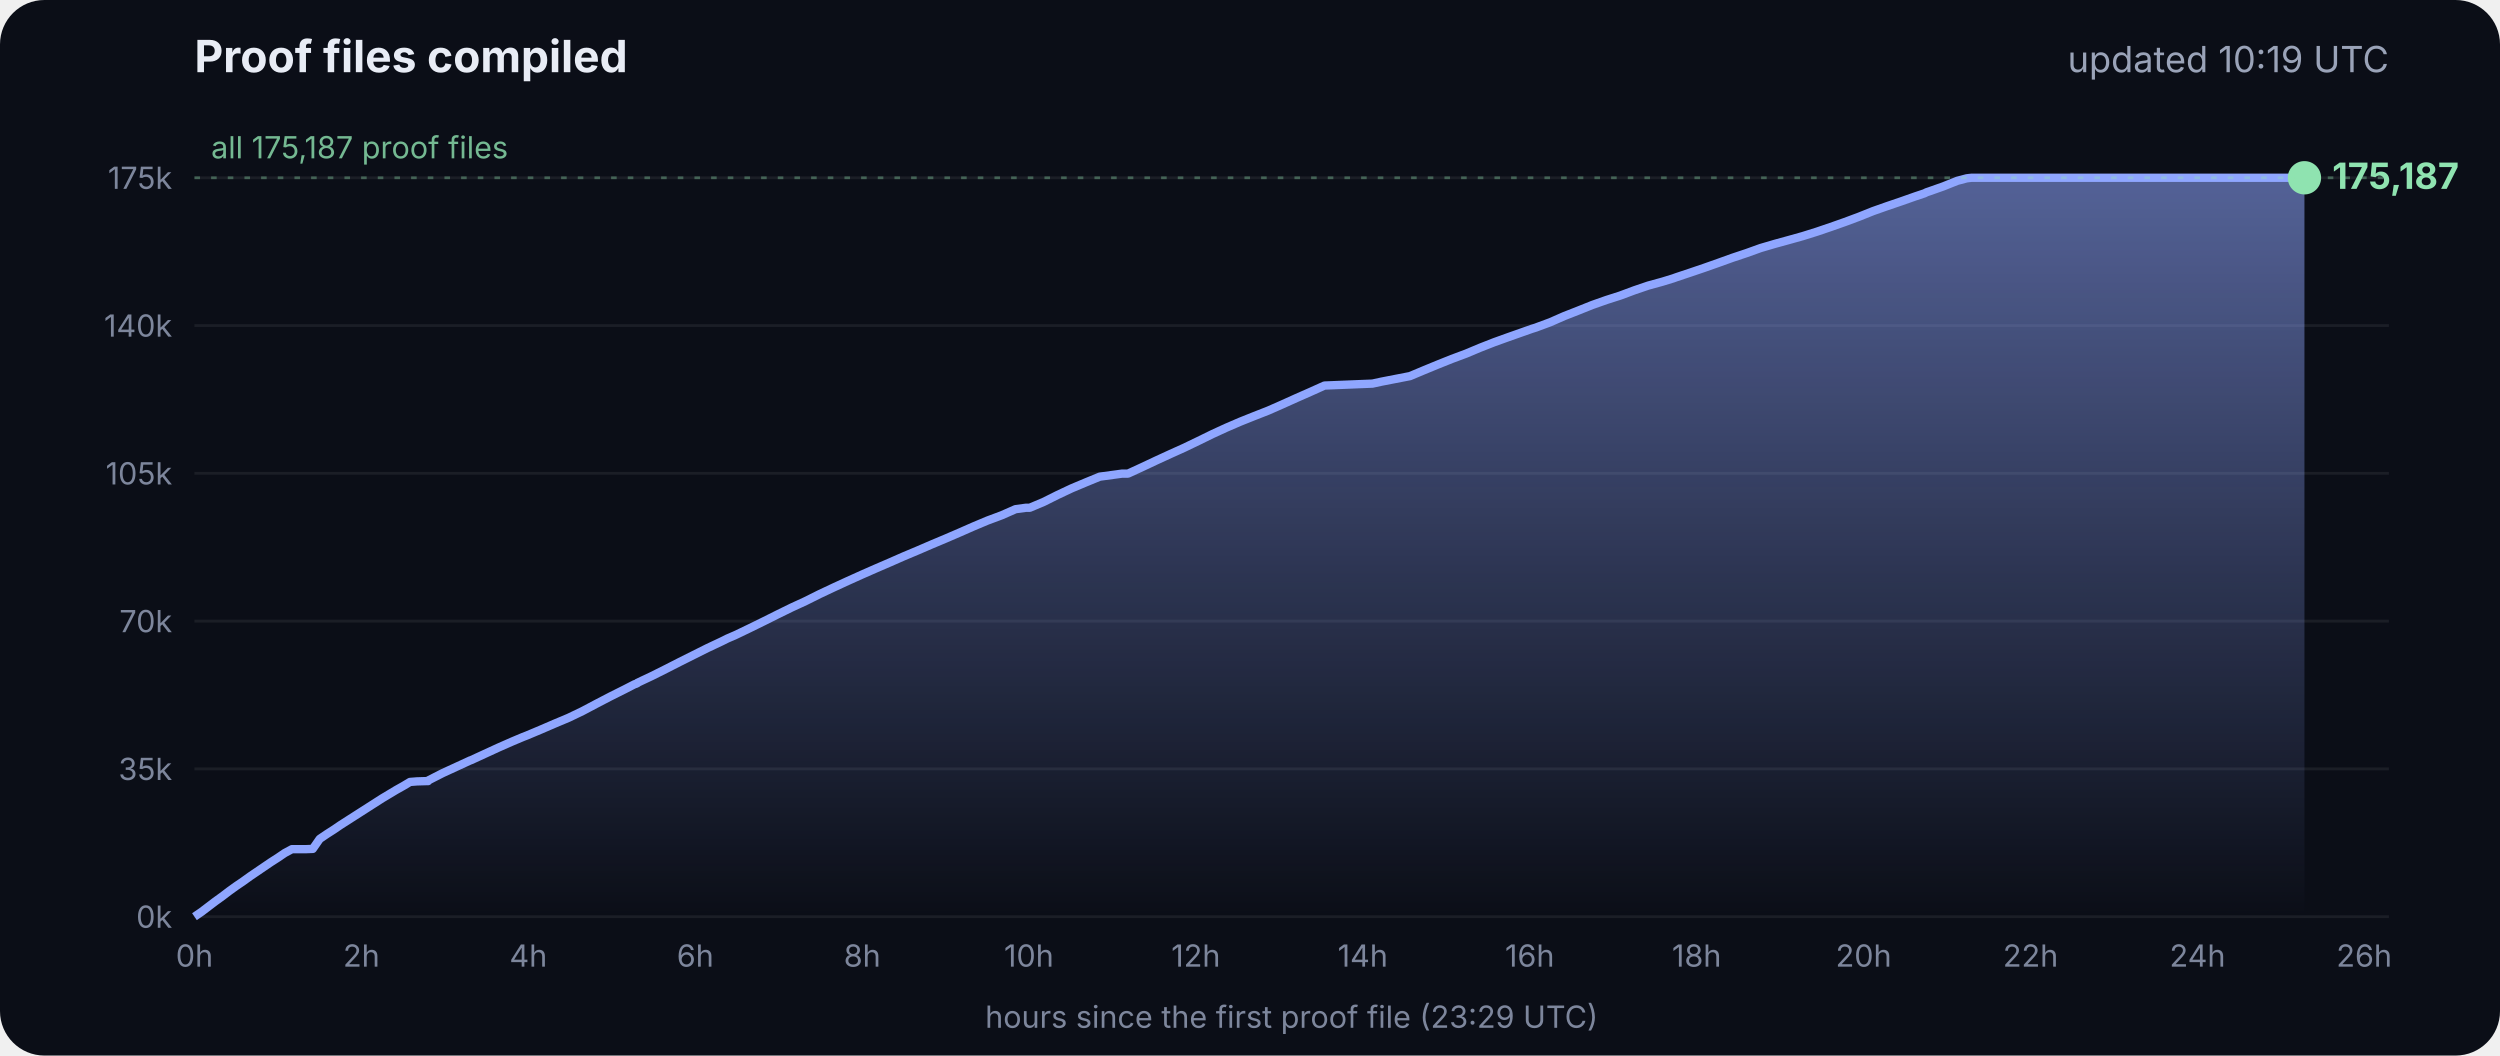
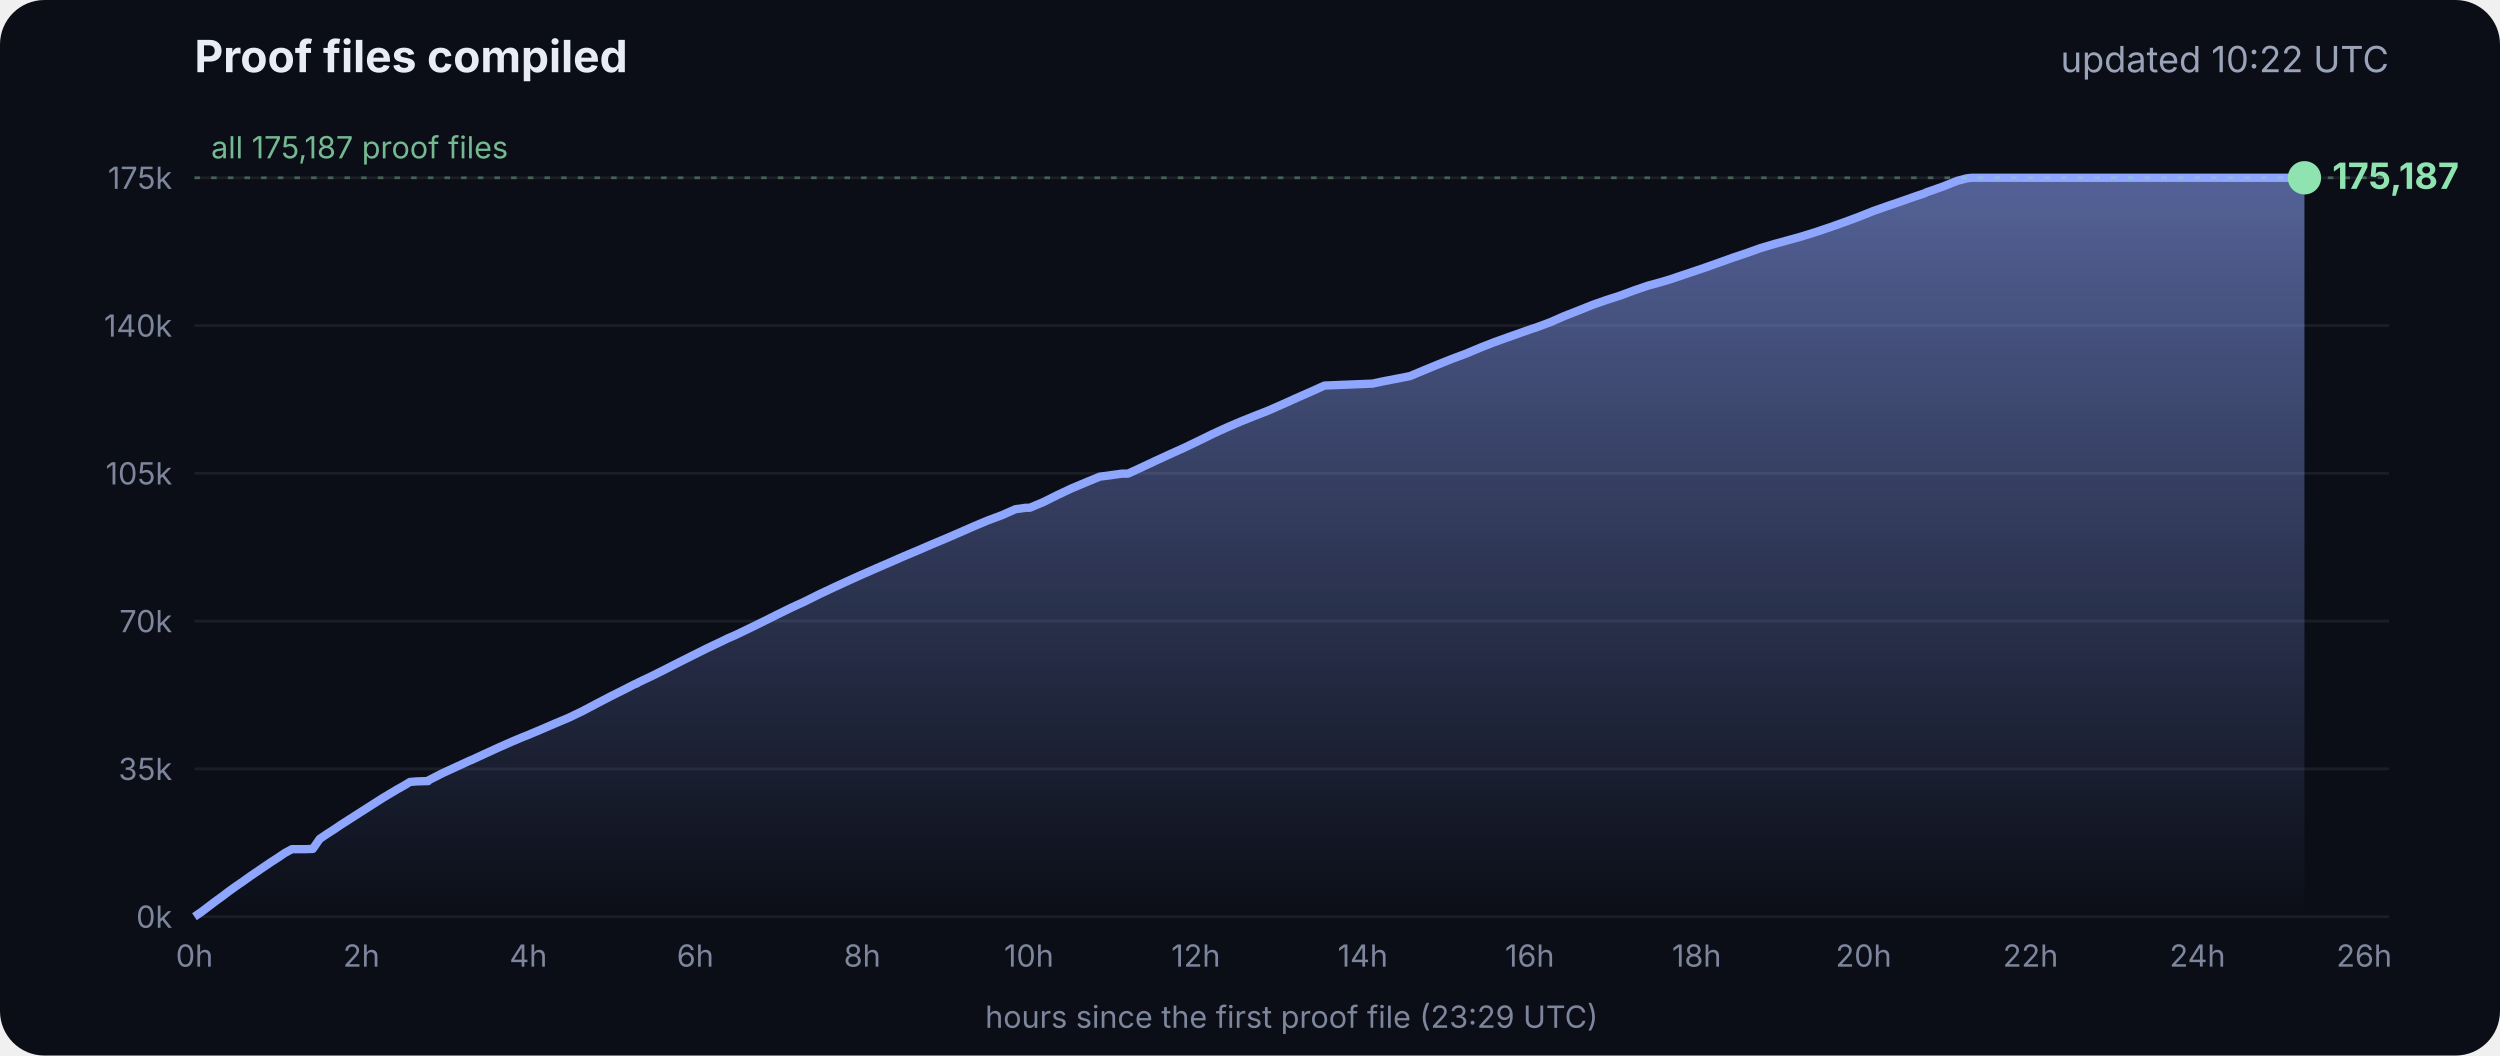
<svg xmlns="http://www.w3.org/2000/svg" viewBox="0 0 900 380" font-family="Inter, -apple-system, Segoe UI, sans-serif">
  <defs>
    <linearGradient id="g" x1="0" y1="0" x2="0" y2="1">
      <stop offset="0" stop-color="#8fa6ff" stop-opacity=".55" />
      <stop offset="1" stop-color="#8fa6ff" stop-opacity="0" />
    </linearGradient>
  </defs>
  <rect width="900" height="380" rx="16" fill="#0b0e17" />
  <text x="70" y="26" fill="#e8ecf5" font-size="16" font-weight="700">Proof files compiled</text>
-   <text x="860" y="26" fill="#9aa3b8" font-size="13" text-anchor="end">updated 10:19 UTC</text>
+   <text x="860" y="26" fill="#9aa3b8" font-size="13" text-anchor="end">updated 10:22 UTC</text>
  <line x1="70" x2="860" y1="330.0" y2="330.0" stroke="#ffffff" stroke-opacity=".07" />
  <text x="62" y="334.0" fill="#7d869c" font-size="11" text-anchor="end">0k</text>
  <line x1="70" x2="860" y1="276.8" y2="276.8" stroke="#ffffff" stroke-opacity=".07" />
  <text x="62" y="280.8" fill="#7d869c" font-size="11" text-anchor="end">35k</text>
  <line x1="70" x2="860" y1="223.6" y2="223.6" stroke="#ffffff" stroke-opacity=".07" />
  <text x="62" y="227.6" fill="#7d869c" font-size="11" text-anchor="end">70k</text>
  <line x1="70" x2="860" y1="170.4" y2="170.4" stroke="#ffffff" stroke-opacity=".07" />
  <text x="62" y="174.4" fill="#7d869c" font-size="11" text-anchor="end">105k</text>
  <line x1="70" x2="860" y1="117.2" y2="117.2" stroke="#ffffff" stroke-opacity=".07" />
  <text x="62" y="121.2" fill="#7d869c" font-size="11" text-anchor="end">140k</text>
  <line x1="70" x2="860" y1="64.0" y2="64.0" stroke="#ffffff" stroke-opacity=".07" />
  <text x="62" y="68.0" fill="#7d869c" font-size="11" text-anchor="end">175k</text>
  <text x="70.0" y="348" fill="#7d869c" font-size="11" text-anchor="middle">0h</text>
  <text x="130.1" y="348" fill="#7d869c" font-size="11" text-anchor="middle">2h</text>
  <text x="190.2" y="348" fill="#7d869c" font-size="11" text-anchor="middle">4h</text>
  <text x="250.3" y="348" fill="#7d869c" font-size="11" text-anchor="middle">6h</text>
  <text x="310.4" y="348" fill="#7d869c" font-size="11" text-anchor="middle">8h</text>
  <text x="370.4" y="348" fill="#7d869c" font-size="11" text-anchor="middle">10h</text>
  <text x="430.5" y="348" fill="#7d869c" font-size="11" text-anchor="middle">12h</text>
  <text x="490.6" y="348" fill="#7d869c" font-size="11" text-anchor="middle">14h</text>
  <text x="550.7" y="348" fill="#7d869c" font-size="11" text-anchor="middle">16h</text>
  <text x="610.8" y="348" fill="#7d869c" font-size="11" text-anchor="middle">18h</text>
  <text x="670.9" y="348" fill="#7d869c" font-size="11" text-anchor="middle">20h</text>
  <text x="731.0" y="348" fill="#7d869c" font-size="11" text-anchor="middle">22h</text>
  <text x="791.1" y="348" fill="#7d869c" font-size="11" text-anchor="middle">24h</text>
  <text x="851.1" y="348" fill="#7d869c" font-size="11" text-anchor="middle">26h</text>
  <polygon points="70.0,330.0 70.0,330.0 72.5,328.3 75.0,326.4 77.5,324.5 80.0,322.7 82.5,320.8 85.0,319.0 87.5,317.3 90.0,315.5 92.5,313.8 95.0,312.1 97.5,310.4 100.0,308.8 102.5,307.1 105.1,305.7 107.6,305.7 110.1,305.7 112.6,305.6 115.1,302.0 117.6,300.3 120.1,298.7 122.6,297.0 125.1,295.4 127.6,293.8 130.1,292.2 132.6,290.6 135.1,289.0 137.6,287.4 140.1,285.9 142.6,284.4 145.1,283.0 147.6,281.5 150.1,281.3 153.5,281.2 153.7,281.2 154.1,281.2 154.3,280.9 159.4,278.3 164.4,276.0 169.4,273.7 169.5,273.7 174.5,271.4 179.5,269.1 184.5,266.9 188.3,265.3 189.6,264.8 194.6,262.7 199.7,260.5 204.7,258.4 209.7,256.0 214.8,253.3 219.8,250.7 224.8,248.2 228.5,246.3 228.9,246.2 229.5,245.9 229.5,245.8 234.6,243.4 239.6,240.9 244.7,238.3 249.7,235.8 254.7,233.3 259.8,230.9 261.8,229.9 264.8,228.6 269.8,226.2 274.9,223.7 279.9,221.2 285.0,218.7 290.0,216.4 295.0,213.9 300.1,211.5 305.1,209.2 310.2,206.9 315.2,204.7 320.3,202.5 325.3,200.3 330.3,198.2 335.4,196.0 340.4,193.9 345.5,191.7 350.5,189.5 355.5,187.4 360.6,185.5 365.6,183.3 369.3,182.8 370.7,182.8 375.7,180.7 380.7,178.2 385.8,175.8 390.8,173.7 395.9,171.6 404.0,170.5 406.1,170.5 411.1,168.2 416.2,165.8 421.2,163.5 426.3,161.2 431.3,158.8 436.4,156.3 441.4,154.0 446.5,151.8 451.5,149.8 456.6,147.8 461.6,145.6 466.7,143.3 471.7,141.1 476.8,138.8 494.1,138.1 497.3,137.4 507.6,135.4 512.6,133.3 517.7,131.2 522.7,129.2 527.8,127.3 532.8,125.2 537.9,123.2 542.9,121.4 548.0,119.6 551.4,118.4 553.0,117.9 553.5,117.7 558.1,116.0 563.1,113.8 568.2,111.8 573.2,109.8 578.3,108.0 583.3,106.4 588.4,104.5 593.4,102.8 598.5,101.4 602.4,100.2 603.5,99.8 608.6,98.1 613.6,96.4 618.7,94.6 623.7,92.8 628.8,91.1 633.8,89.3 635.5,88.8 638.9,87.8 644.0,86.4 649.0,85.0 654.1,83.4 659.1,81.7 664.2,79.9 669.3,78.0 674.3,76.0 679.4,74.2 684.4,72.5 689.5,70.7 692.8,69.6 693.6,69.2 694.5,68.9 699.6,67.1 704.6,65.1 708.0,64.2 708.8,64.1 709.7,64.0 713.4,64.0 715.2,64.0 718.5,64.0 723.5,64.0 728.6,64.0 733.7,64.0 738.7,64.0 743.7,64.0 748.8,64.0 753.9,64.0 758.9,64.0 764.0,64.0 769.0,64.0 774.1,64.0 779.1,64.0 784.2,64.0 789.2,64.0 794.3,64.0 797.0,64.0 798.2,64.0 799.3,64.0 804.4,64.0 809.4,64.0 814.5,64.0 818.9,64.0 819.1,64.0 819.5,64.0 822.0,64.0 824.6,64.0 826.0,64.0 826.0,64.0 826.4,64.0 828.9,64.0 829.2,64.0 829.6,64.0 829.6,330.0" fill="url(#g)" />
  <polyline points="70.0,330.0 72.5,328.3 75.0,326.4 77.5,324.5 80.0,322.7 82.5,320.8 85.0,319.0 87.5,317.3 90.0,315.5 92.5,313.8 95.0,312.1 97.5,310.4 100.0,308.8 102.5,307.1 105.1,305.7 107.6,305.7 110.1,305.7 112.6,305.6 115.1,302.0 117.6,300.3 120.1,298.7 122.6,297.0 125.1,295.4 127.6,293.8 130.1,292.2 132.6,290.6 135.1,289.0 137.6,287.4 140.1,285.9 142.6,284.4 145.1,283.0 147.6,281.5 150.1,281.3 153.5,281.2 153.7,281.2 154.1,281.2 154.3,280.9 159.4,278.3 164.4,276.0 169.4,273.7 169.5,273.7 174.5,271.4 179.5,269.1 184.5,266.9 188.3,265.3 189.6,264.8 194.6,262.7 199.7,260.5 204.7,258.4 209.7,256.0 214.8,253.3 219.8,250.7 224.8,248.2 228.5,246.3 228.9,246.2 229.5,245.9 229.5,245.8 234.6,243.4 239.6,240.9 244.7,238.3 249.7,235.8 254.7,233.3 259.8,230.9 261.8,229.9 264.8,228.6 269.8,226.2 274.9,223.7 279.9,221.2 285.0,218.7 290.0,216.4 295.0,213.9 300.1,211.5 305.1,209.2 310.2,206.9 315.2,204.7 320.3,202.5 325.3,200.3 330.3,198.2 335.4,196.0 340.4,193.9 345.5,191.7 350.5,189.5 355.5,187.4 360.6,185.5 365.6,183.3 369.3,182.8 370.7,182.8 375.7,180.7 380.7,178.2 385.8,175.8 390.8,173.7 395.9,171.6 404.0,170.5 406.1,170.5 411.1,168.2 416.2,165.8 421.2,163.5 426.3,161.2 431.3,158.8 436.4,156.3 441.4,154.0 446.5,151.8 451.5,149.8 456.6,147.8 461.6,145.6 466.7,143.3 471.7,141.1 476.8,138.8 494.1,138.1 497.3,137.4 507.6,135.4 512.6,133.3 517.7,131.2 522.7,129.2 527.8,127.3 532.8,125.2 537.9,123.2 542.9,121.4 548.0,119.6 551.4,118.4 553.0,117.9 553.5,117.7 558.1,116.0 563.1,113.8 568.2,111.8 573.2,109.8 578.3,108.0 583.3,106.4 588.4,104.5 593.4,102.8 598.5,101.4 602.4,100.2 603.5,99.8 608.6,98.1 613.6,96.4 618.7,94.6 623.7,92.8 628.8,91.1 633.8,89.3 635.5,88.8 638.9,87.8 644.0,86.4 649.0,85.0 654.1,83.4 659.1,81.7 664.2,79.9 669.3,78.0 674.3,76.0 679.4,74.2 684.4,72.5 689.5,70.7 692.8,69.6 693.6,69.2 694.5,68.9 699.6,67.1 704.6,65.1 708.0,64.2 708.8,64.1 709.7,64.0 713.4,64.0 715.2,64.0 718.5,64.0 723.5,64.0 728.6,64.0 733.7,64.0 738.7,64.0 743.7,64.0 748.8,64.0 753.9,64.0 758.9,64.0 764.0,64.0 769.0,64.0 774.1,64.0 779.1,64.0 784.2,64.0 789.2,64.0 794.3,64.0 797.0,64.0 798.2,64.0 799.3,64.0 804.4,64.0 809.4,64.0 814.5,64.0 818.9,64.0 819.1,64.0 819.5,64.0 822.0,64.0 824.6,64.0 826.0,64.0 826.0,64.0 826.4,64.0 828.9,64.0 829.2,64.0 829.6,64.0" fill="none" stroke="#8fa6ff" stroke-width="3" stroke-linejoin="round" />
  <circle cx="829.6" cy="64.0" r="6" fill="#8fe3b0" />
  <text x="839.6" y="68.0" fill="#8fe3b0" font-size="13" font-weight="700">175,187</text>
  <line x1="70" x2="860" y1="64.0" y2="64.0" stroke="#8fe3b0" stroke-opacity=".35" stroke-dasharray="2 4" />
  <text x="76" y="57.0" fill="#8fe3b0" fill-opacity=".8" font-size="11">all 175,187 proof files</text>
  <text x="465" y="370" fill="#7d869c" font-size="11" text-anchor="middle">hours since the first proof file (23:29 UTC)</text>
</svg>
